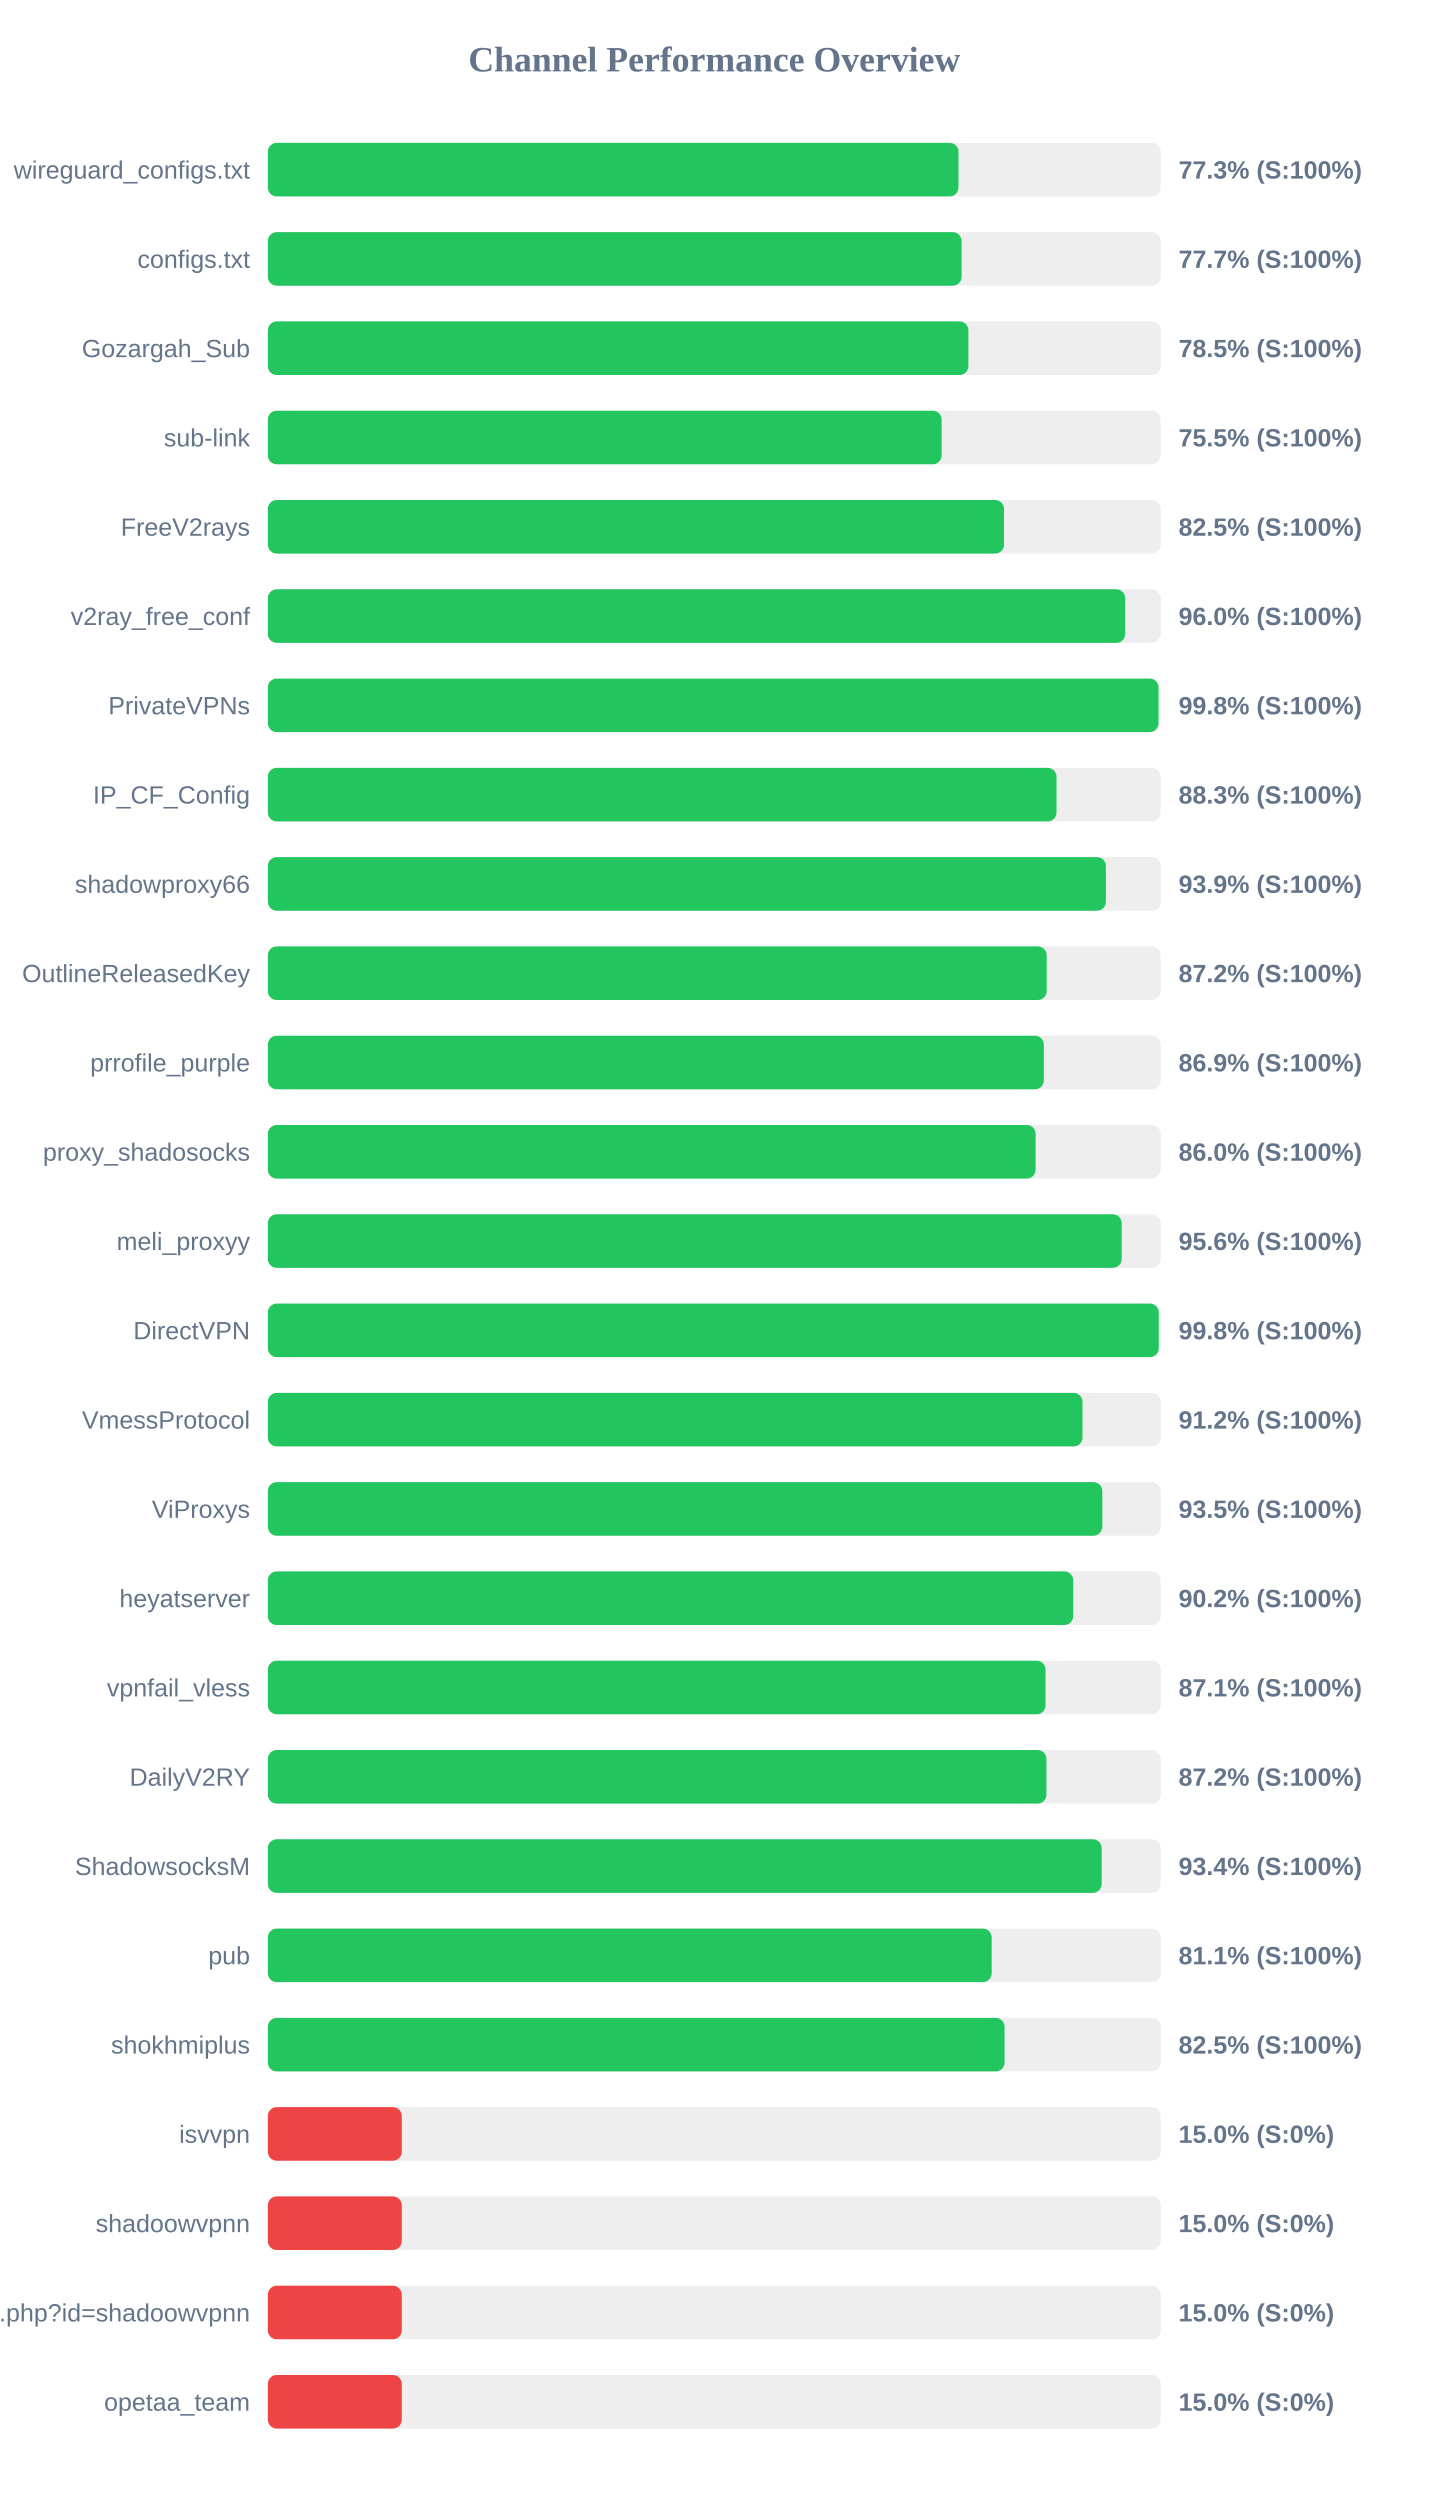
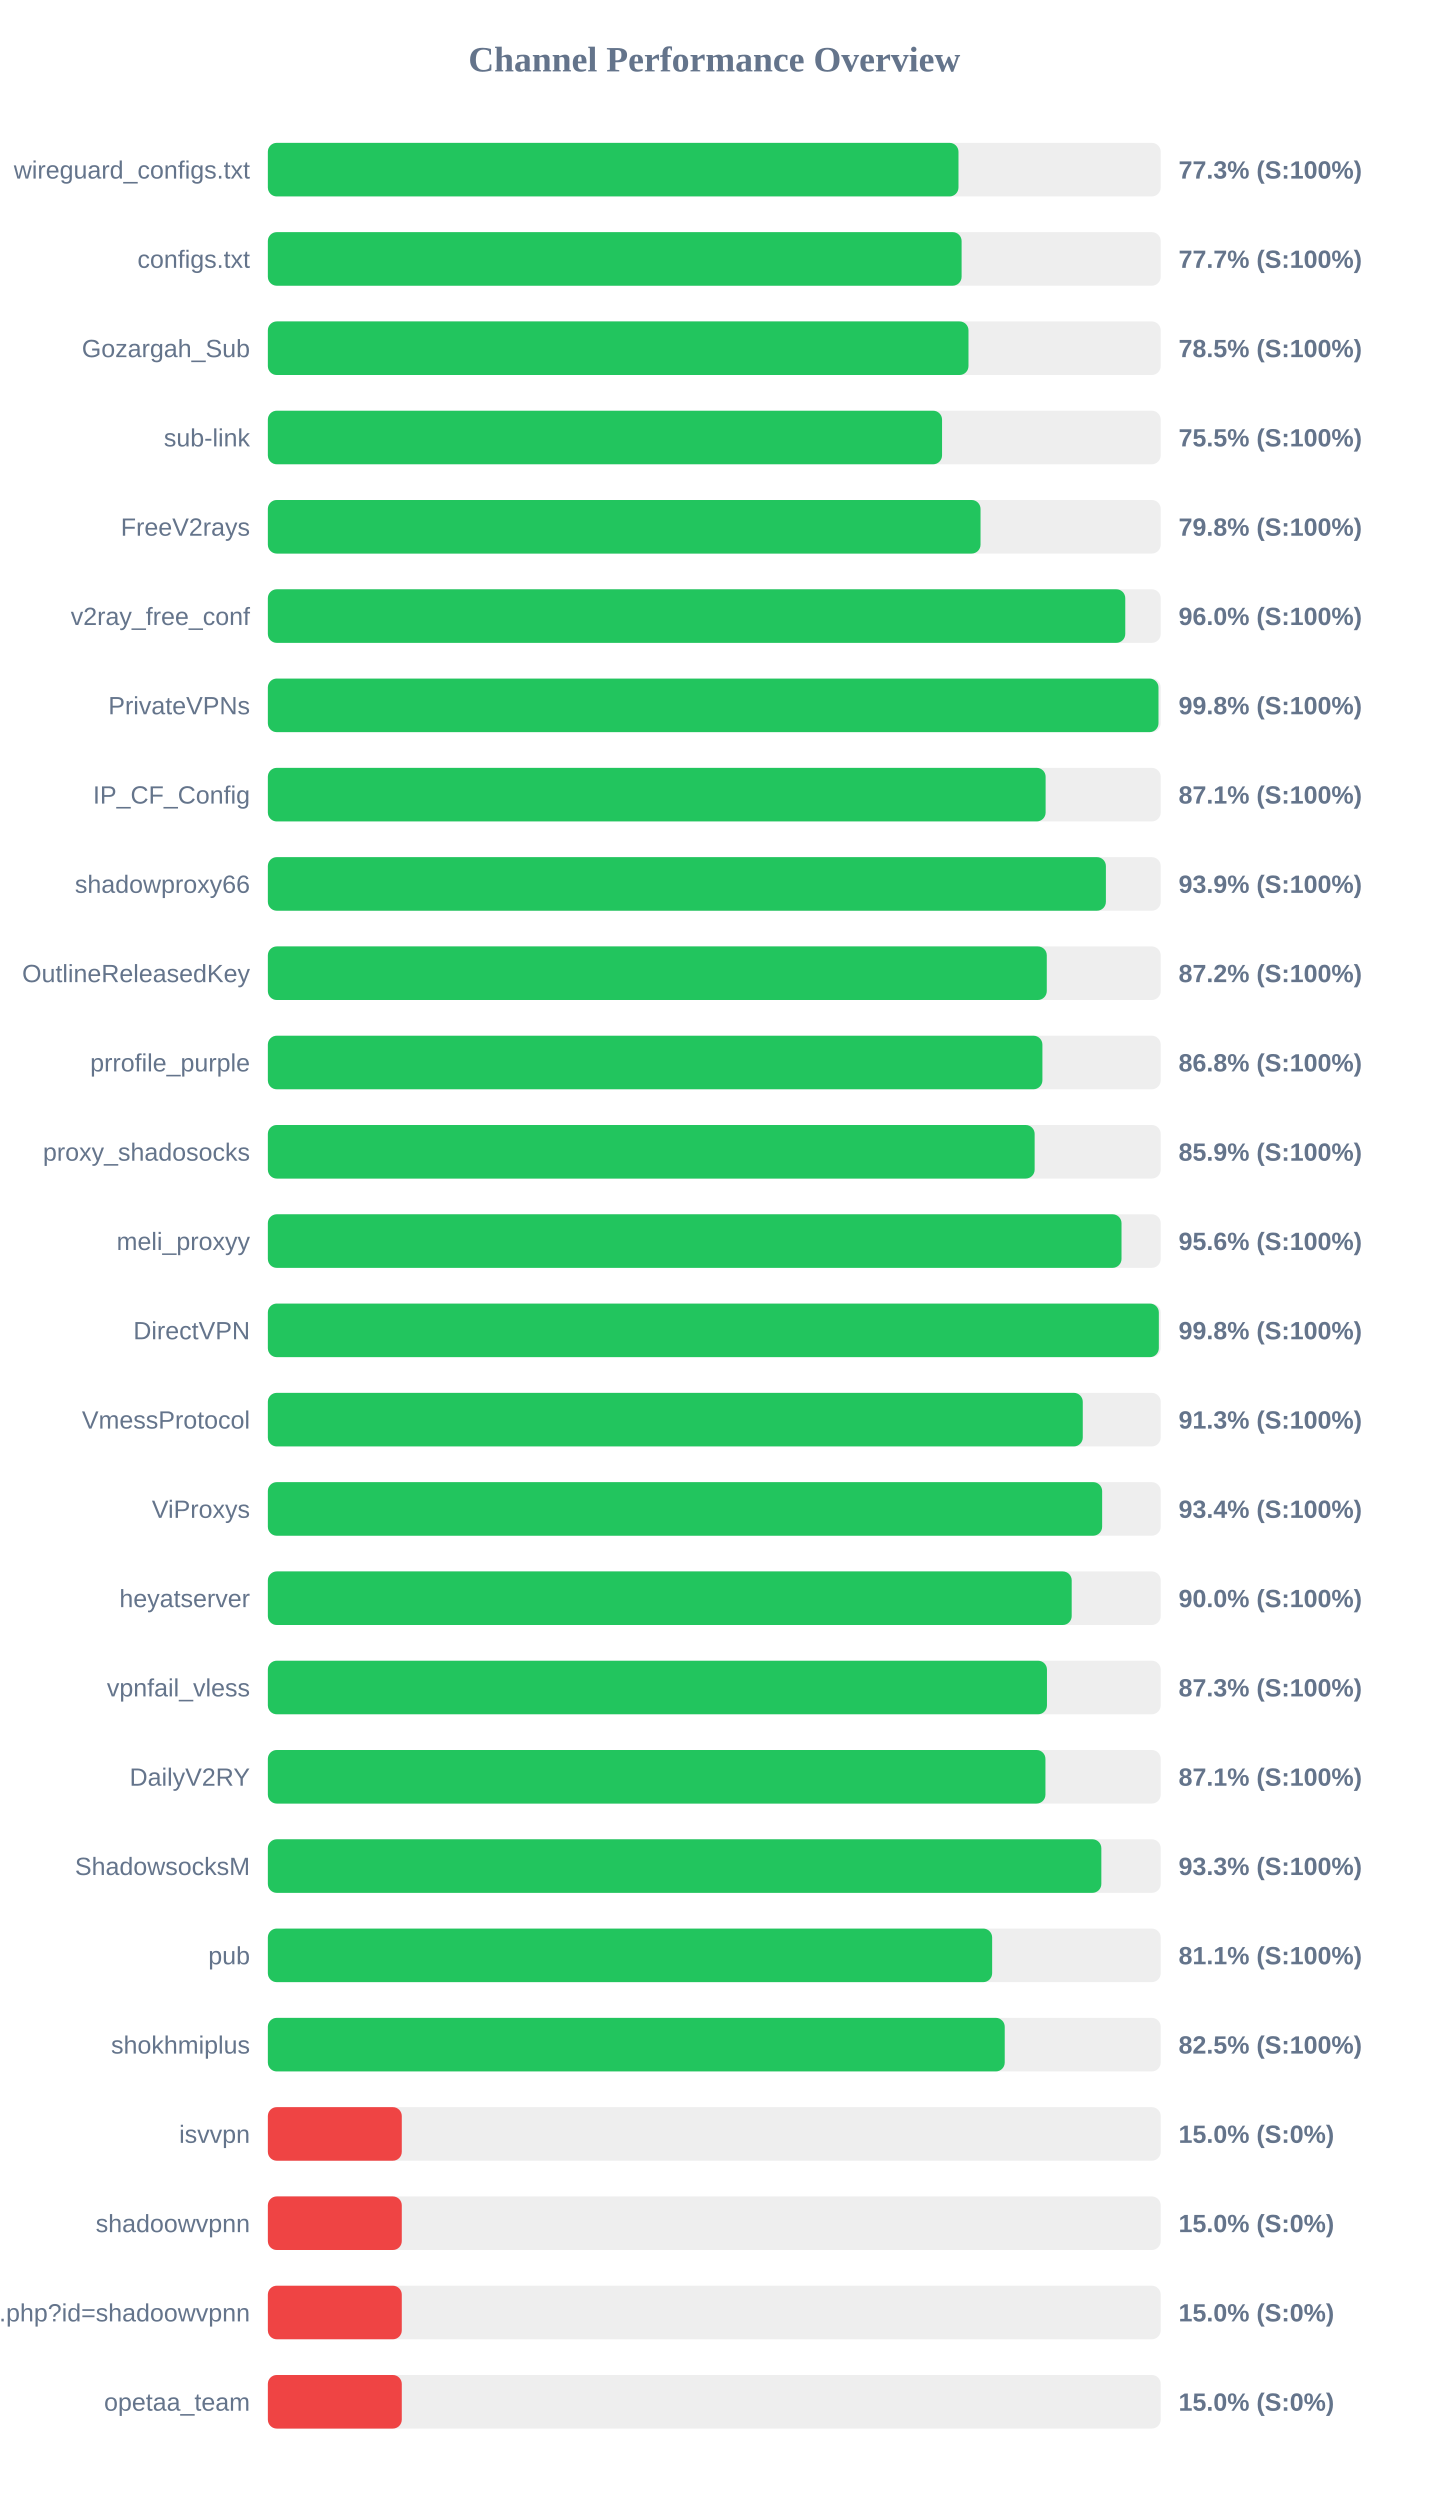
<svg xmlns="http://www.w3.org/2000/svg" width="800" height="1400" version="1.1">
  <style>
        .row { font: 14px Arial; fill: #64748b; }
        .score { font: bold 14px Arial; fill: #64748b; }
    </style>
  <text x="400" y="40" text-anchor="middle" font-size="20px" font-weight="bold" fill="#64748b">Channel Performance Overview</text>
  <rect x="150" y="80" width="500" height="30" fill="#eee" rx="5" />
  <rect x="150" y="80" width="386.75" height="30" fill="#22c55e" rx="5" />
  <text x="140" y="100" text-anchor="end" class="row">wireguard_configs.txt</text>
  <text x="660" y="100" text-anchor="start" class="score">77.3% (S:100%)</text>
  <rect x="150" y="130" width="500" height="30" fill="#eee" rx="5" />
  <rect x="150" y="130" width="388.5" height="30" fill="#22c55e" rx="5" />
  <text x="140" y="150" text-anchor="end" class="row">configs.txt</text>
  <text x="660" y="150" text-anchor="start" class="score">77.7% (S:100%)</text>
  <rect x="150" y="180" width="500" height="30" fill="#eee" rx="5" />
-   <rect x="150" y="180" width="392.3" height="30" fill="#22c55e" rx="5" />
+   <rect x="150" y="180" width="392.35" height="30" fill="#22c55e" rx="5" />
  <text x="140" y="200" text-anchor="end" class="row">Gozargah_Sub</text>
  <text x="660" y="200" text-anchor="start" class="score">78.5% (S:100%)</text>
  <rect x="150" y="230" width="500" height="30" fill="#eee" rx="5" />
-   <rect x="150" y="230" width="377.3" height="30" fill="#22c55e" rx="5" />
+   <rect x="150" y="230" width="377.55" height="30" fill="#22c55e" rx="5" />
  <text x="140" y="250" text-anchor="end" class="row">sub-link</text>
  <text x="660" y="250" text-anchor="start" class="score">75.5% (S:100%)</text>
  <rect x="150" y="280" width="500" height="30" fill="#eee" rx="5" />
-   <rect x="150" y="280" width="412.25" height="30" fill="#22c55e" rx="5" />
+   <rect x="150" y="280" width="399.1" height="30" fill="#22c55e" rx="5" />
  <text x="140" y="300" text-anchor="end" class="row">FreeV2rays</text>
-   <text x="660" y="300" text-anchor="start" class="score">82.5% (S:100%)</text>
+   <text x="660" y="300" text-anchor="start" class="score">79.8% (S:100%)</text>
  <rect x="150" y="330" width="500" height="30" fill="#eee" rx="5" />
-   <rect x="150" y="330" width="480.1" height="30" fill="#22c55e" rx="5" />
+   <rect x="150" y="330" width="480.15" height="30" fill="#22c55e" rx="5" />
  <text x="140" y="350" text-anchor="end" class="row">v2ray_free_conf</text>
  <text x="660" y="350" text-anchor="start" class="score">96.0% (S:100%)</text>
  <rect x="150" y="380" width="500" height="30" fill="#eee" rx="5" />
  <rect x="150" y="380" width="498.75" height="30" fill="#22c55e" rx="5" />
  <text x="140" y="400" text-anchor="end" class="row">PrivateVPNs</text>
  <text x="660" y="400" text-anchor="start" class="score">99.8% (S:100%)</text>
  <rect x="150" y="430" width="500" height="30" fill="#eee" rx="5" />
-   <rect x="150" y="430" width="441.65" height="30" fill="#22c55e" rx="5" />
+   <rect x="150" y="430" width="435.55" height="30" fill="#22c55e" rx="5" />
  <text x="140" y="450" text-anchor="end" class="row">IP_CF_Config</text>
-   <text x="660" y="450" text-anchor="start" class="score">88.3% (S:100%)</text>
+   <text x="660" y="450" text-anchor="start" class="score">87.1% (S:100%)</text>
  <rect x="150" y="480" width="500" height="30" fill="#eee" rx="5" />
  <rect x="150" y="480" width="469.3" height="30" fill="#22c55e" rx="5" />
  <text x="140" y="500" text-anchor="end" class="row">shadowproxy66</text>
  <text x="660" y="500" text-anchor="start" class="score">93.9% (S:100%)</text>
  <rect x="150" y="530" width="500" height="30" fill="#eee" rx="5" />
-   <rect x="150" y="530" width="436.15" height="30" fill="#22c55e" rx="5" />
+   <rect x="150" y="530" width="436.2" height="30" fill="#22c55e" rx="5" />
  <text x="140" y="550" text-anchor="end" class="row">OutlineReleasedKey</text>
  <text x="660" y="550" text-anchor="start" class="score">87.2% (S:100%)</text>
  <rect x="150" y="580" width="500" height="30" fill="#eee" rx="5" />
-   <rect x="150" y="580" width="434.55" height="30" fill="#22c55e" rx="5" />
+   <rect x="150" y="580" width="433.75" height="30" fill="#22c55e" rx="5" />
  <text x="140" y="600" text-anchor="end" class="row">prrofile_purple</text>
-   <text x="660" y="600" text-anchor="start" class="score">86.9% (S:100%)</text>
+   <text x="660" y="600" text-anchor="start" class="score">86.8% (S:100%)</text>
  <rect x="150" y="630" width="500" height="30" fill="#eee" rx="5" />
-   <rect x="150" y="630" width="429.95" height="30" fill="#22c55e" rx="5" />
+   <rect x="150" y="630" width="429.4" height="30" fill="#22c55e" rx="5" />
  <text x="140" y="650" text-anchor="end" class="row">proxy_shadosocks</text>
-   <text x="660" y="650" text-anchor="start" class="score">86.0% (S:100%)</text>
+   <text x="660" y="650" text-anchor="start" class="score">85.9% (S:100%)</text>
  <rect x="150" y="680" width="500" height="30" fill="#eee" rx="5" />
-   <rect x="150" y="680" width="478.15" height="30" fill="#22c55e" rx="5" />
+   <rect x="150" y="680" width="478.05" height="30" fill="#22c55e" rx="5" />
  <text x="140" y="700" text-anchor="end" class="row">meli_proxyy</text>
  <text x="660" y="700" text-anchor="start" class="score">95.6% (S:100%)</text>
  <rect x="150" y="730" width="500" height="30" fill="#eee" rx="5" />
-   <rect x="150" y="730" width="498.9" height="30" fill="#22c55e" rx="5" />
+   <rect x="150" y="730" width="498.95" height="30" fill="#22c55e" rx="5" />
  <text x="140" y="750" text-anchor="end" class="row">DirectVPN</text>
  <text x="660" y="750" text-anchor="start" class="score">99.8% (S:100%)</text>
  <rect x="150" y="780" width="500" height="30" fill="#eee" rx="5" />
-   <rect x="150" y="780" width="456.2" height="30" fill="#22c55e" rx="5" />
+   <rect x="150" y="780" width="456.35" height="30" fill="#22c55e" rx="5" />
  <text x="140" y="800" text-anchor="end" class="row">VmessProtocol</text>
-   <text x="660" y="800" text-anchor="start" class="score">91.2% (S:100%)</text>
+   <text x="660" y="800" text-anchor="start" class="score">91.3% (S:100%)</text>
  <rect x="150" y="830" width="500" height="30" fill="#eee" rx="5" />
-   <rect x="150" y="830" width="467.3" height="30" fill="#22c55e" rx="5" />
+   <rect x="150" y="830" width="467.2" height="30" fill="#22c55e" rx="5" />
  <text x="140" y="850" text-anchor="end" class="row">ViProxys</text>
-   <text x="660" y="850" text-anchor="start" class="score">93.5% (S:100%)</text>
+   <text x="660" y="850" text-anchor="start" class="score">93.4% (S:100%)</text>
  <rect x="150" y="880" width="500" height="30" fill="#eee" rx="5" />
-   <rect x="150" y="880" width="451.0" height="30" fill="#22c55e" rx="5" />
+   <rect x="150" y="880" width="450.15" height="30" fill="#22c55e" rx="5" />
  <text x="140" y="900" text-anchor="end" class="row">heyatserver</text>
-   <text x="660" y="900" text-anchor="start" class="score">90.2% (S:100%)</text>
+   <text x="660" y="900" text-anchor="start" class="score">90.0% (S:100%)</text>
  <rect x="150" y="930" width="500" height="30" fill="#eee" rx="5" />
-   <rect x="150" y="930" width="435.5" height="30" fill="#22c55e" rx="5" />
+   <rect x="150" y="930" width="436.3" height="30" fill="#22c55e" rx="5" />
  <text x="140" y="950" text-anchor="end" class="row">vpnfail_vless</text>
-   <text x="660" y="950" text-anchor="start" class="score">87.1% (S:100%)</text>
+   <text x="660" y="950" text-anchor="start" class="score">87.3% (S:100%)</text>
  <rect x="150" y="980" width="500" height="30" fill="#eee" rx="5" />
-   <rect x="150" y="980" width="436.0" height="30" fill="#22c55e" rx="5" />
+   <rect x="150" y="980" width="435.45" height="30" fill="#22c55e" rx="5" />
  <text x="140" y="1000" text-anchor="end" class="row">DailyV2RY</text>
-   <text x="660" y="1000" text-anchor="start" class="score">87.2% (S:100%)</text>
+   <text x="660" y="1000" text-anchor="start" class="score">87.1% (S:100%)</text>
  <rect x="150" y="1030" width="500" height="30" fill="#eee" rx="5" />
-   <rect x="150" y="1030" width="466.95" height="30" fill="#22c55e" rx="5" />
+   <rect x="150" y="1030" width="466.75" height="30" fill="#22c55e" rx="5" />
  <text x="140" y="1050" text-anchor="end" class="row">ShadowsocksM</text>
-   <text x="660" y="1050" text-anchor="start" class="score">93.4% (S:100%)</text>
+   <text x="660" y="1050" text-anchor="start" class="score">93.3% (S:100%)</text>
  <rect x="150" y="1080" width="500" height="30" fill="#eee" rx="5" />
-   <rect x="150" y="1080" width="405.35" height="30" fill="#22c55e" rx="5" />
+   <rect x="150" y="1080" width="405.6" height="30" fill="#22c55e" rx="5" />
  <text x="140" y="1100" text-anchor="end" class="row">pub</text>
  <text x="660" y="1100" text-anchor="start" class="score">81.1% (S:100%)</text>
  <rect x="150" y="1130" width="500" height="30" fill="#eee" rx="5" />
-   <rect x="150" y="1130" width="412.55" height="30" fill="#22c55e" rx="5" />
+   <rect x="150" y="1130" width="412.65" height="30" fill="#22c55e" rx="5" />
  <text x="140" y="1150" text-anchor="end" class="row">shokhmiplus</text>
  <text x="660" y="1150" text-anchor="start" class="score">82.5% (S:100%)</text>
  <rect x="150" y="1180" width="500" height="30" fill="#eee" rx="5" />
  <rect x="150" y="1180" width="75.0" height="30" fill="#ef4444" rx="5" />
  <text x="140" y="1200" text-anchor="end" class="row">isvvpn</text>
  <text x="660" y="1200" text-anchor="start" class="score">15.0% (S:0%)</text>
  <rect x="150" y="1230" width="500" height="30" fill="#eee" rx="5" />
  <rect x="150" y="1230" width="75.0" height="30" fill="#ef4444" rx="5" />
  <text x="140" y="1250" text-anchor="end" class="row">shadoowvpnn</text>
  <text x="660" y="1250" text-anchor="start" class="score">15.0% (S:0%)</text>
  <rect x="150" y="1280" width="500" height="30" fill="#eee" rx="5" />
  <rect x="150" y="1280" width="75.0" height="30" fill="#ef4444" rx="5" />
  <text x="140" y="1300" text-anchor="end" class="row">api.php?id=shadoowvpnn</text>
  <text x="660" y="1300" text-anchor="start" class="score">15.0% (S:0%)</text>
  <rect x="150" y="1330" width="500" height="30" fill="#eee" rx="5" />
  <rect x="150" y="1330" width="75.0" height="30" fill="#ef4444" rx="5" />
  <text x="140" y="1350" text-anchor="end" class="row">opetaa_team</text>
  <text x="660" y="1350" text-anchor="start" class="score">15.0% (S:0%)</text>
</svg>
